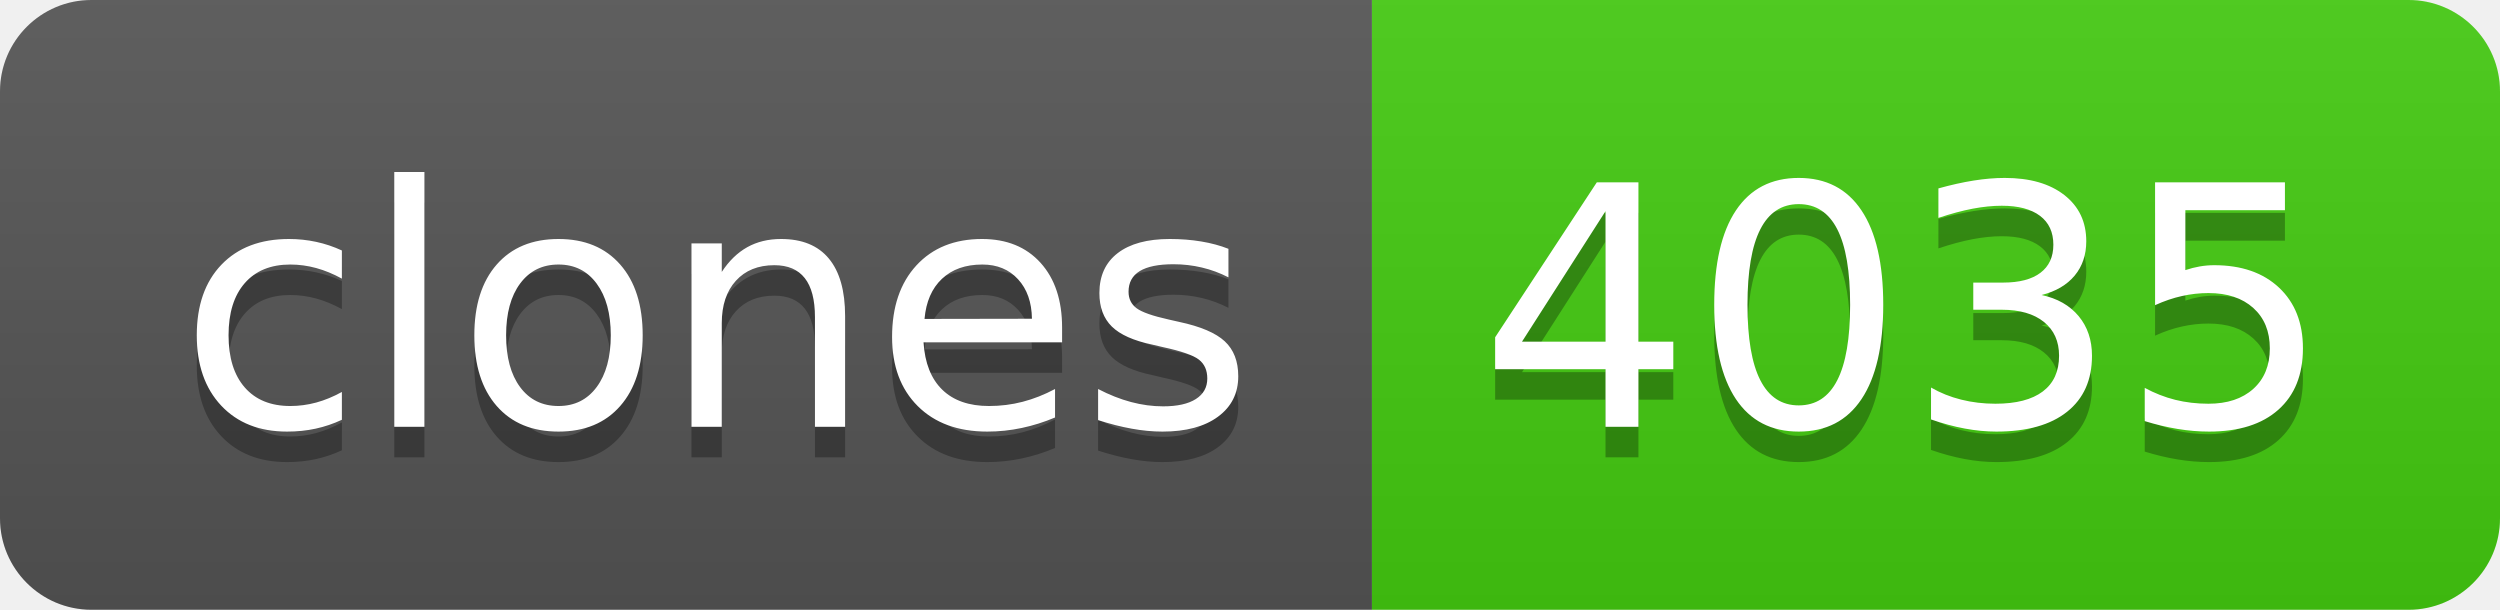
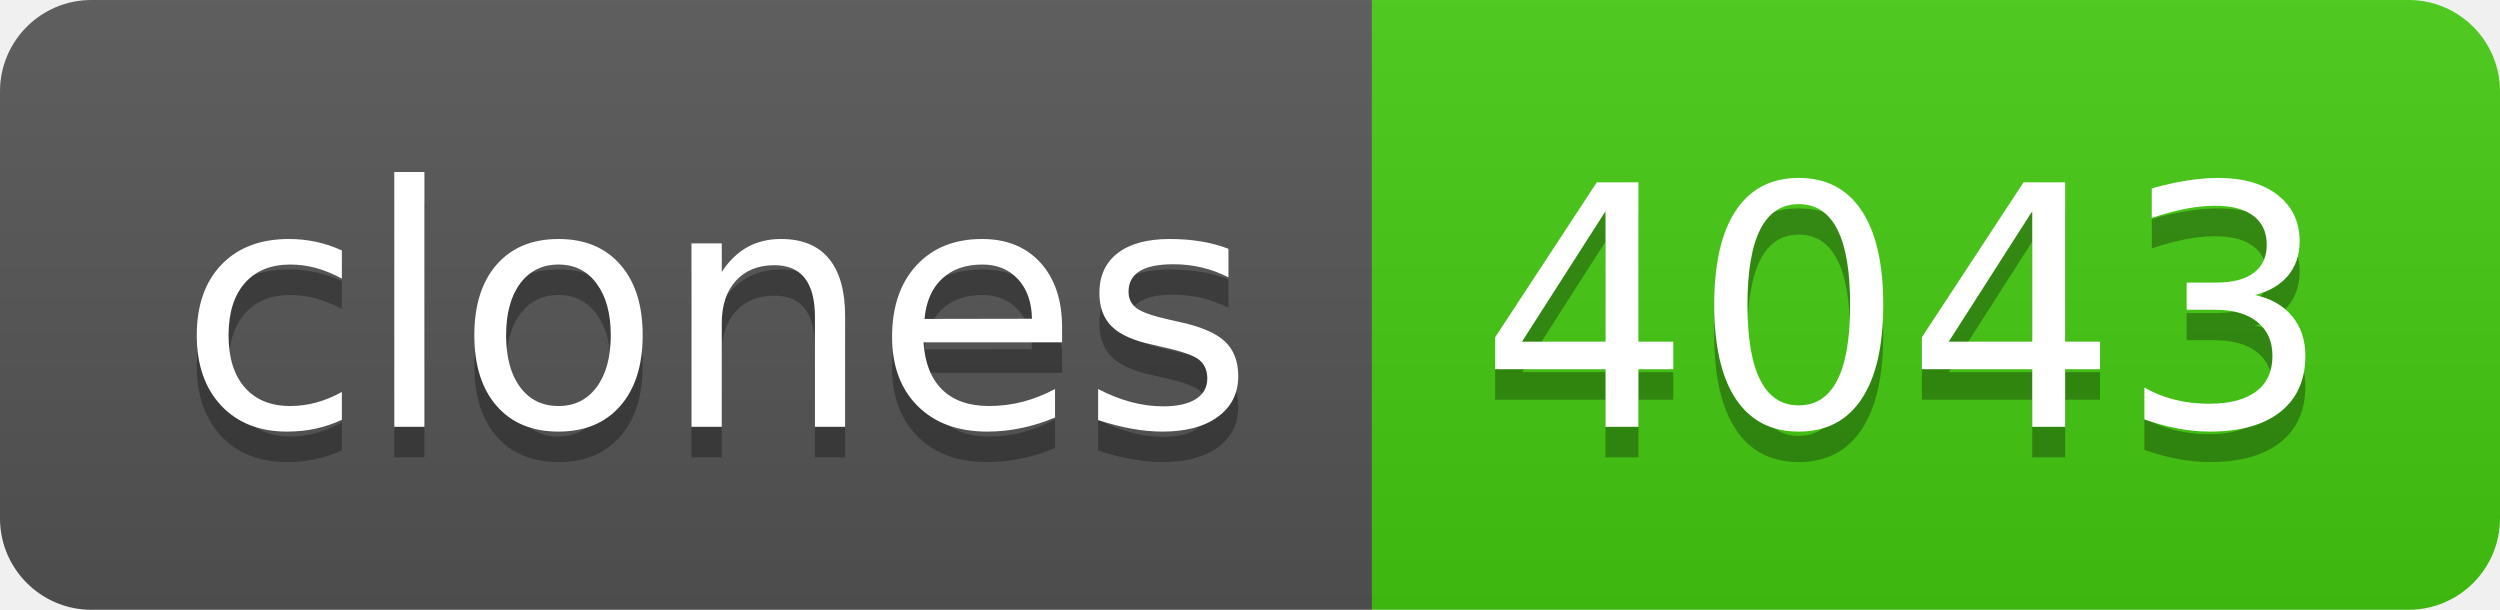
- <svg xmlns="http://www.w3.org/2000/svg" width="82" height="20" role="img" aria-label="clones: 4035">
+ <svg xmlns="http://www.w3.org/2000/svg" width="82" height="20" role="img" aria-label="clones: 4043">
  <linearGradient id="s" x2="0" y2="100%">
    <stop offset="0" stop-color="#bbb" stop-opacity=".1" />
    <stop offset="1" stop-opacity=".1" />
  </linearGradient>
  <clipPath id="r">
    <rect width="82" height="20" rx="3" fill="#fff" />
  </clipPath>
  <g clip-path="url(#r)">
    <rect width="45" height="20" fill="#555" />
    <rect x="45" width="37" height="20" fill="#4c1" />
    <rect width="82" height="20" fill="url(#s)" />
  </g>
  <g fill="#fff" text-anchor="middle" font-family="Verdana,Geneva,DejaVu Sans,sans-serif" text-rendering="geometricPrecision" font-size="110">
    <text aria-hidden="true" x="235" y="150" fill="#010101" fill-opacity=".3" transform="scale(.1)" textLength="350">clones</text>
    <text x="235" y="140" transform="scale(.1)" fill="#fff" textLength="350">clones</text>
-     <text aria-hidden="true" x="625" y="150" fill="#010101" fill-opacity=".3" transform="scale(.1)" textLength="270">4035</text>
-     <text x="625" y="140" transform="scale(.1)" fill="#fff" textLength="270">4035</text>
+     <text aria-hidden="true" x="625" y="150" fill="#010101" fill-opacity=".3" transform="scale(.1)" textLength="270">4043</text>
+     <text x="625" y="140" transform="scale(.1)" fill="#fff" textLength="270">4043</text>
  </g>
</svg>
